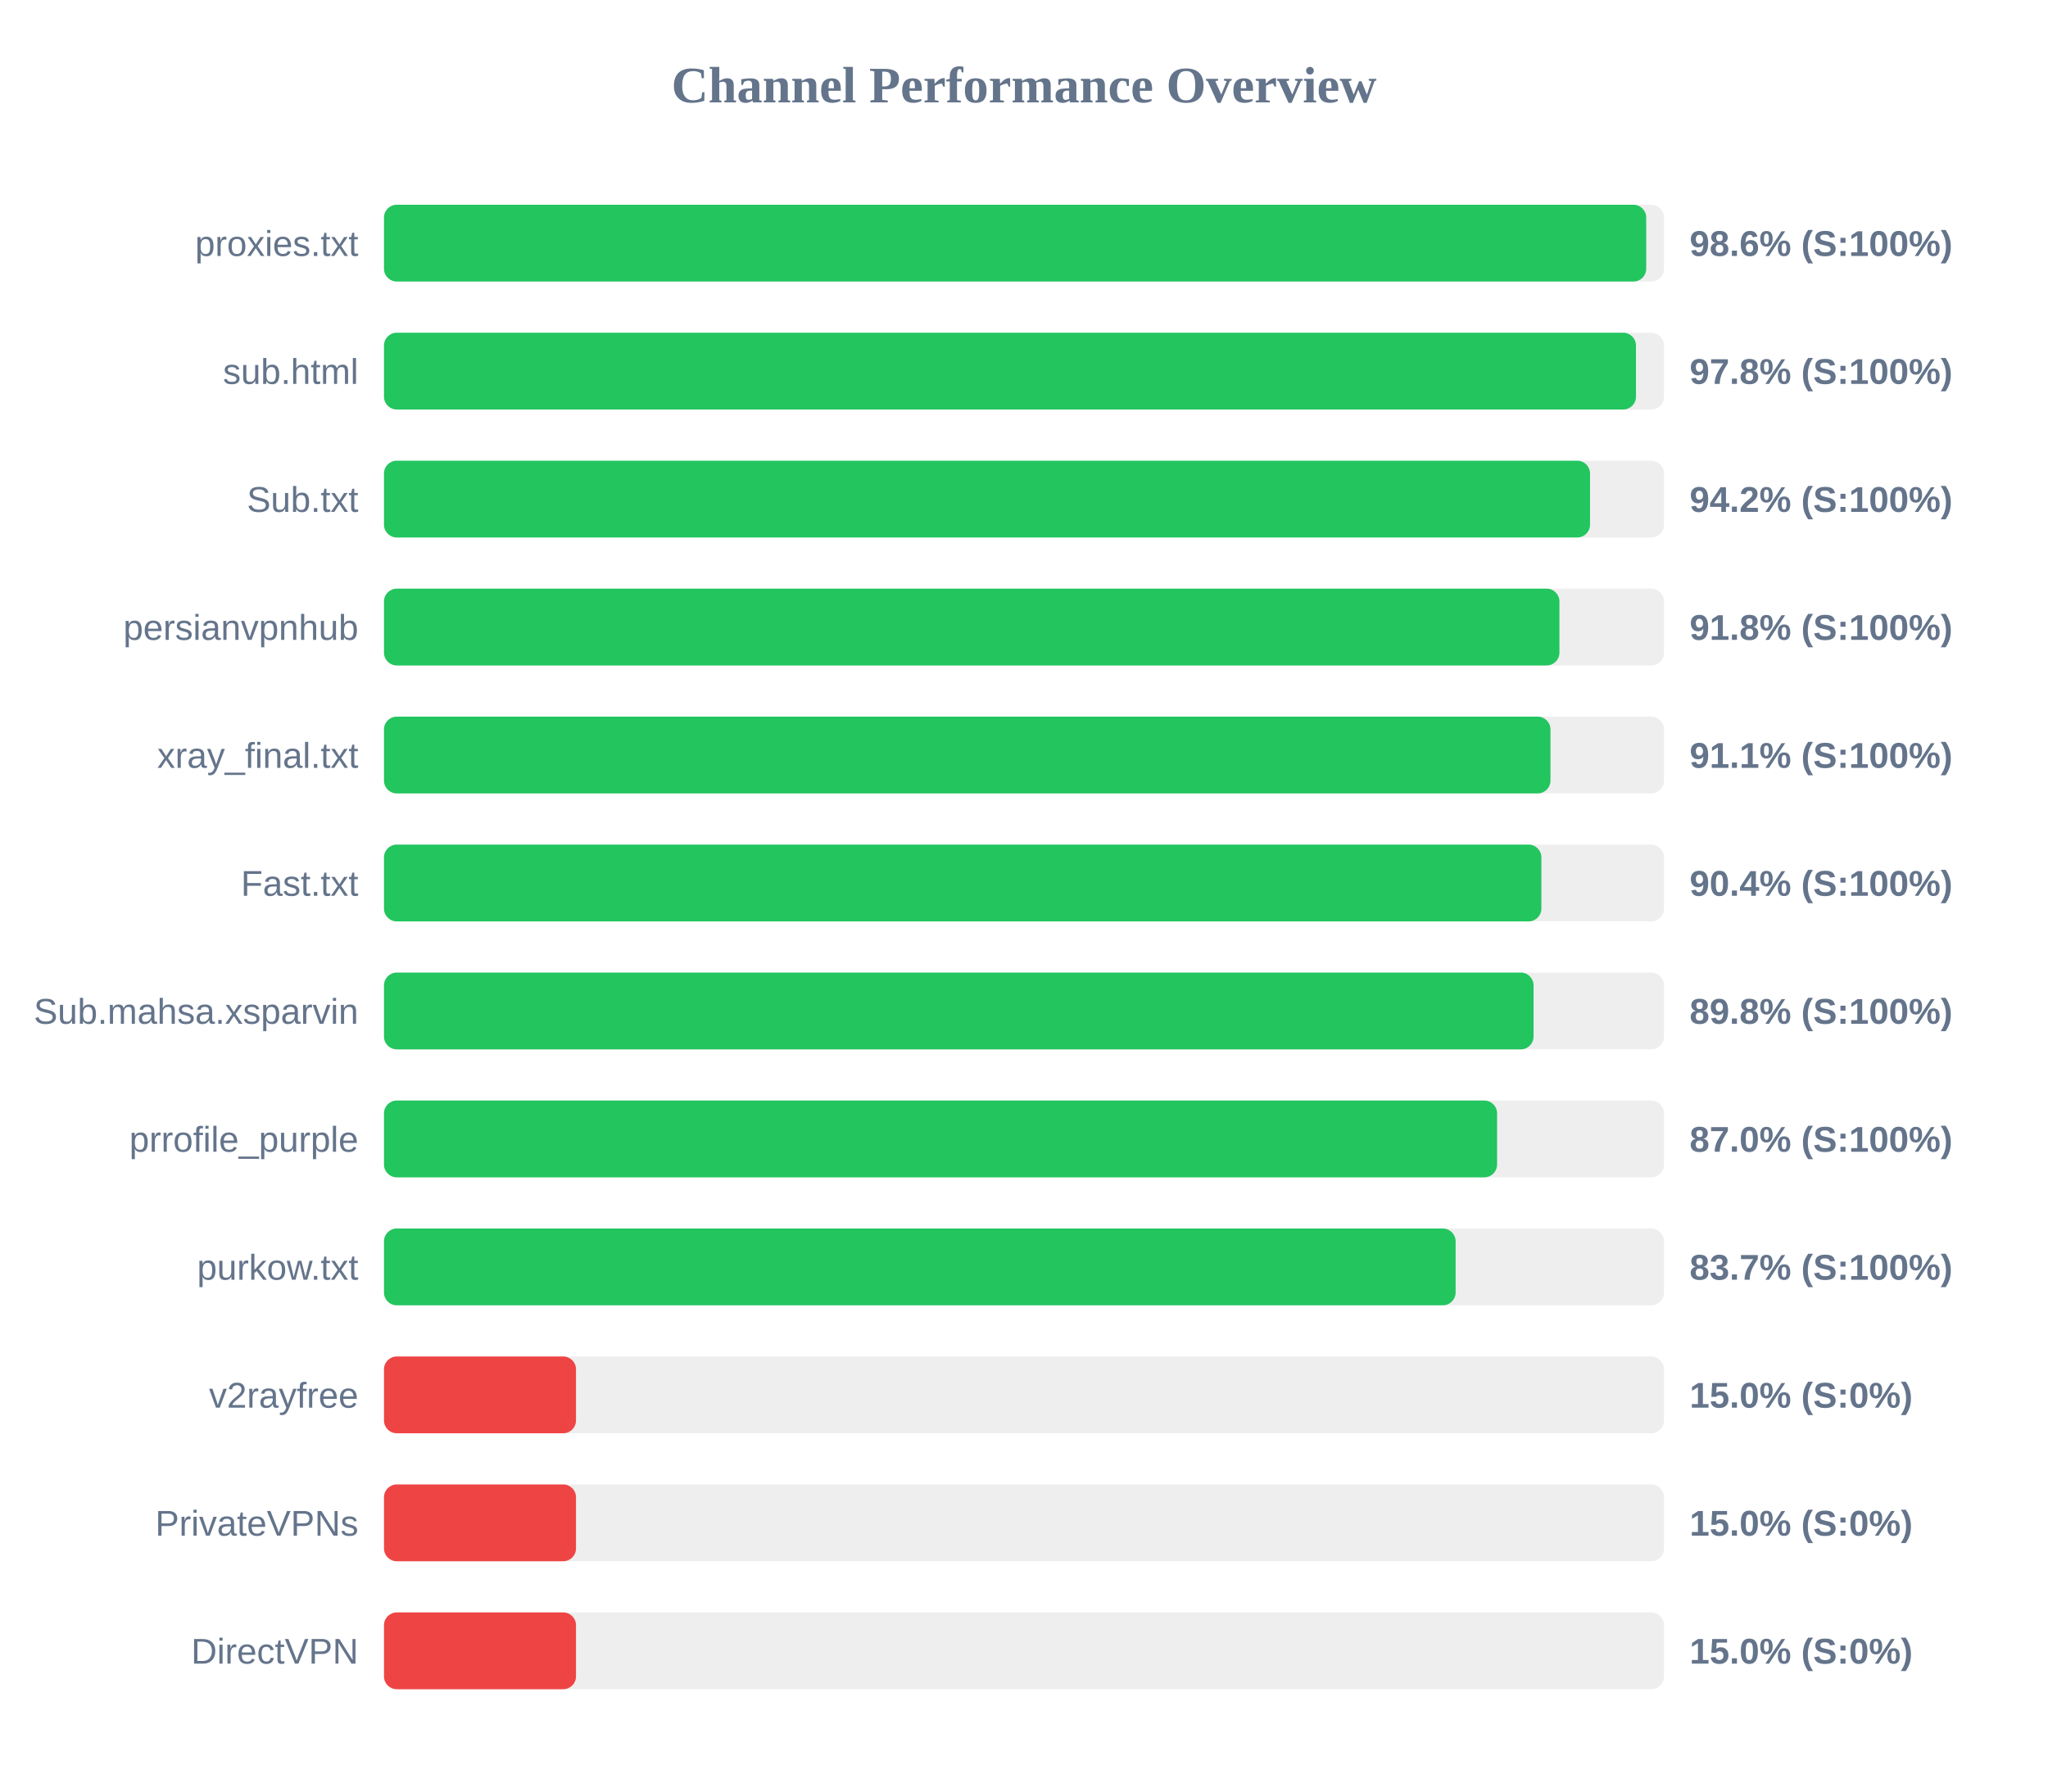
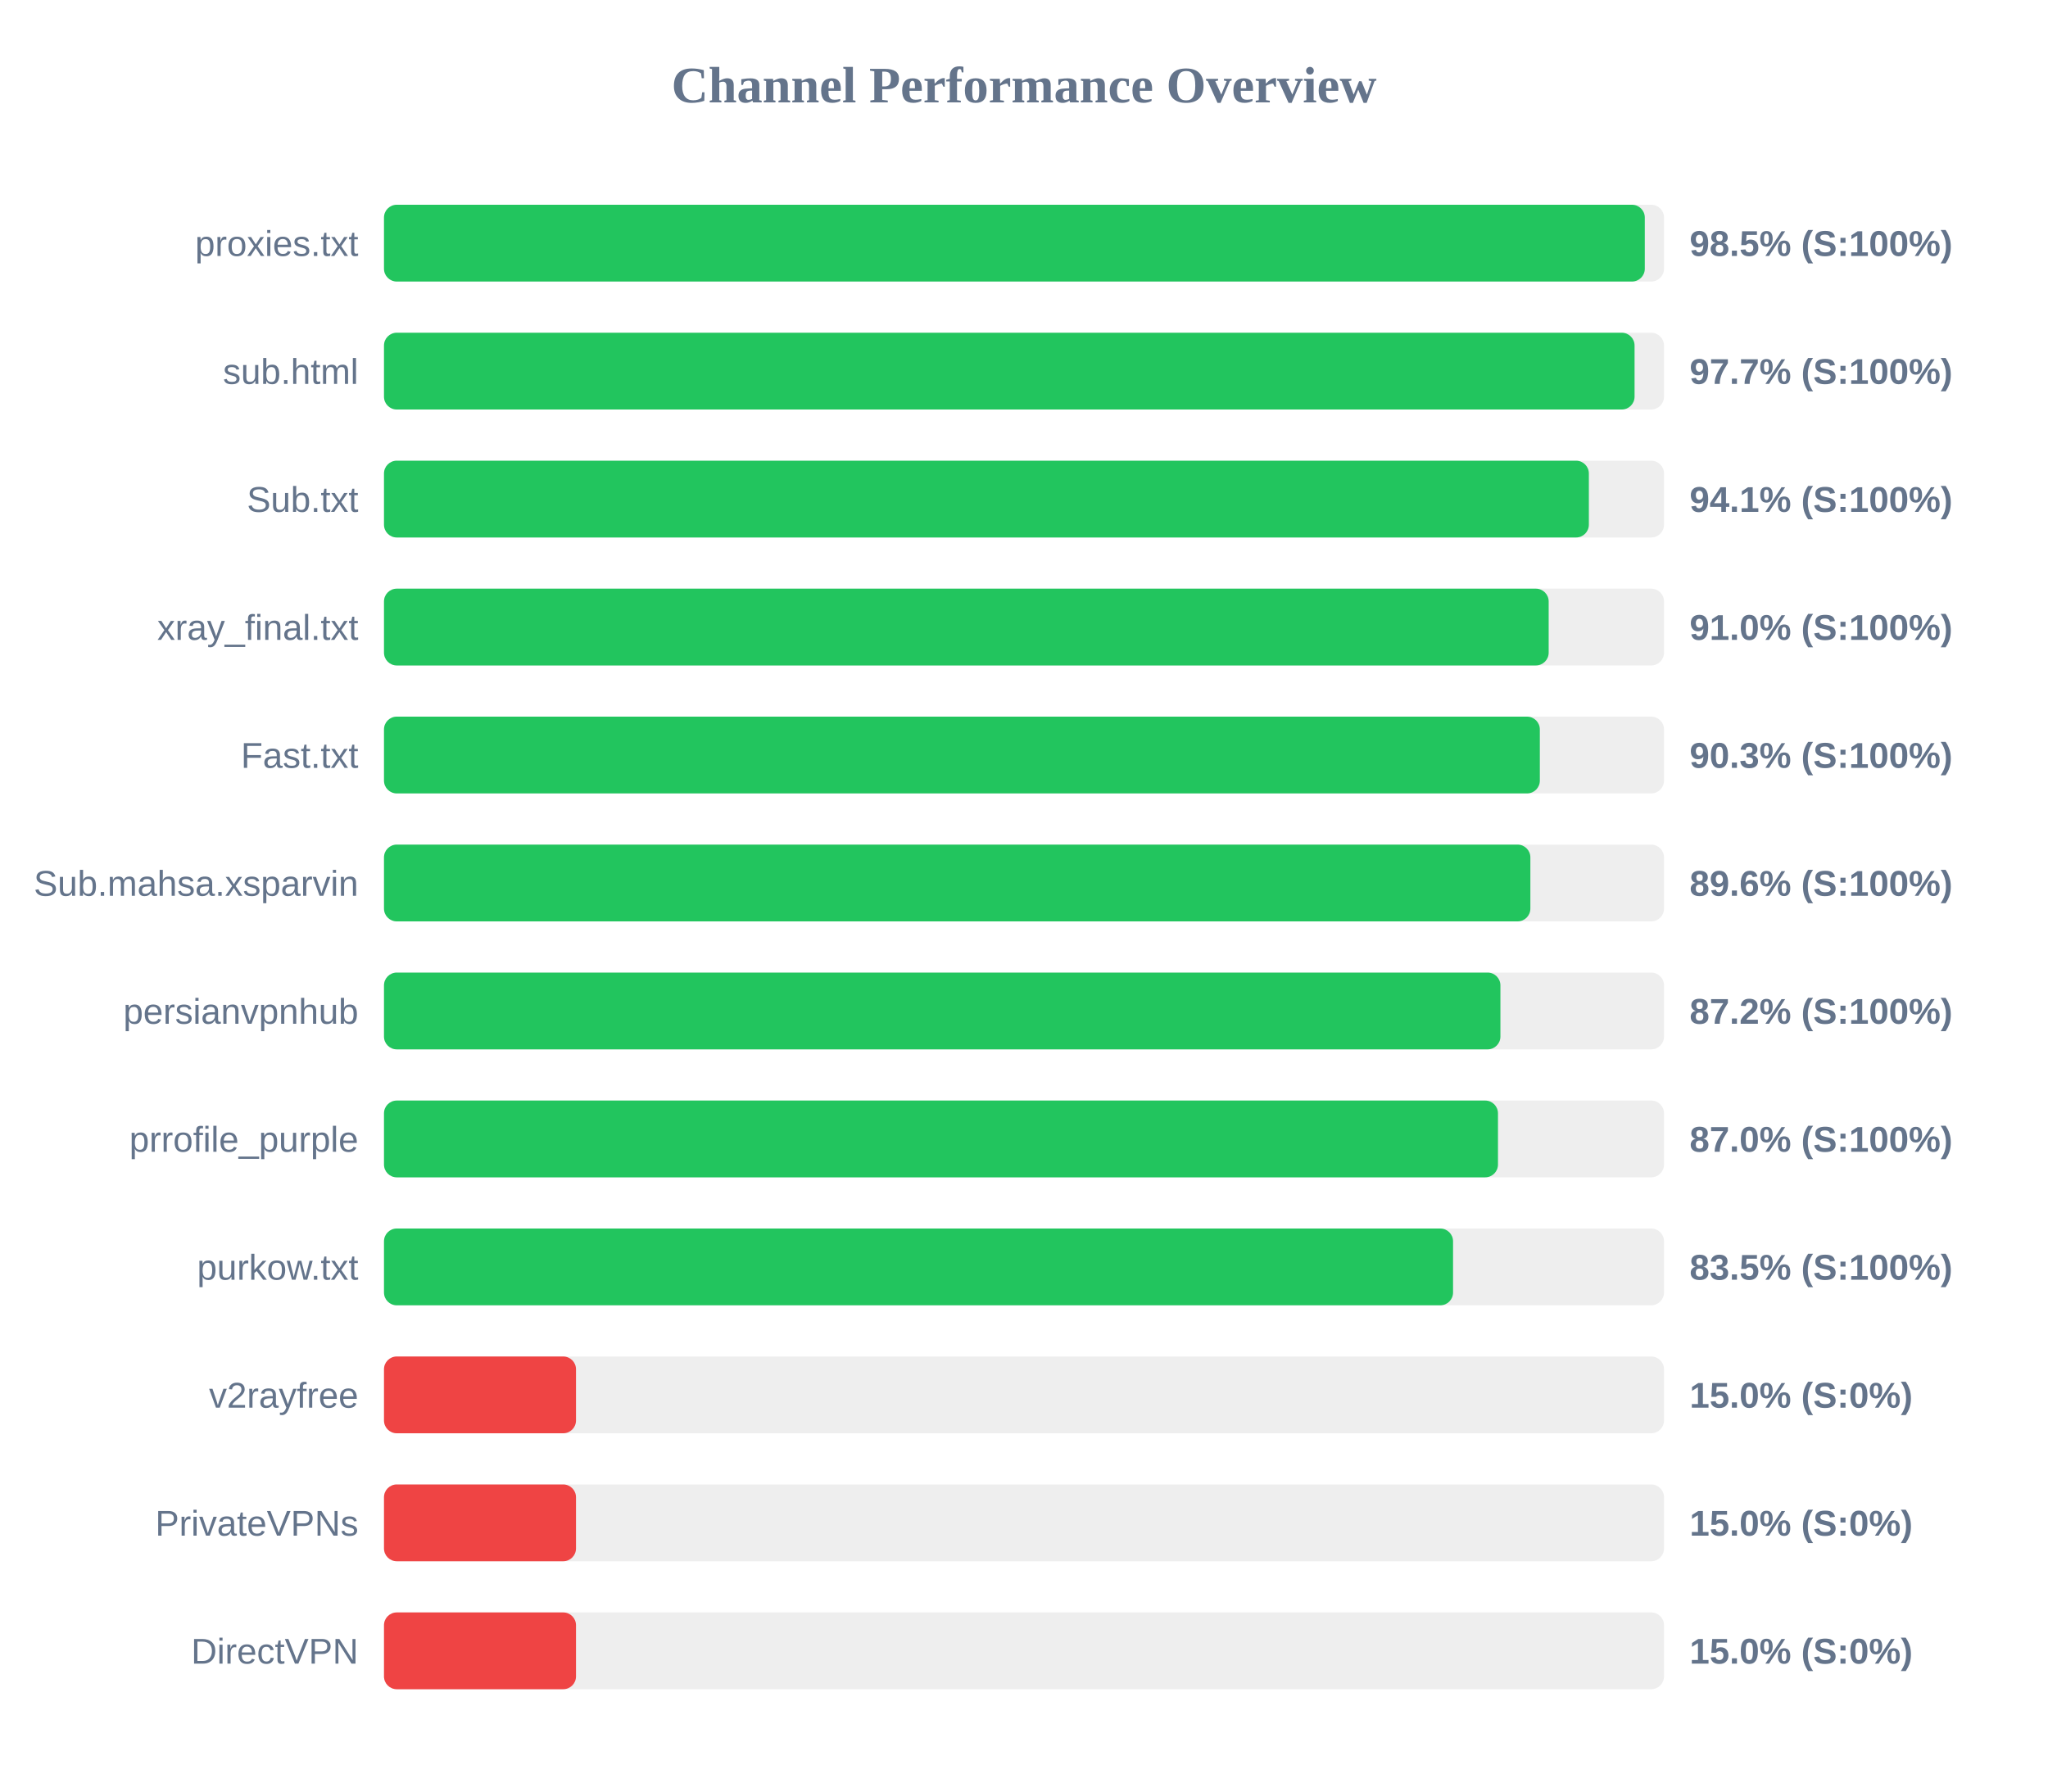
<svg xmlns="http://www.w3.org/2000/svg" width="800" height="700" version="1.1">
  <style>
        .row { font: 14px Arial; fill: #64748b; }
        .score { font: bold 14px Arial; fill: #64748b; }
    </style>
  <text x="400" y="40" text-anchor="middle" font-size="20px" font-weight="bold" fill="#64748b">Channel Performance Overview</text>
  <rect x="150" y="80" width="500" height="30" fill="#eee" rx="5" />
-   <rect x="150" y="80" width="493.05" height="30" fill="#22c55e" rx="5" />
+   <rect x="150" y="80" width="492.5" height="30" fill="#22c55e" rx="5" />
  <text x="140" y="100" text-anchor="end" class="row">proxies.txt</text>
-   <text x="660" y="100" text-anchor="start" class="score">98.6% (S:100%)</text>
+   <text x="660" y="100" text-anchor="start" class="score">98.5% (S:100%)</text>
  <rect x="150" y="130" width="500" height="30" fill="#eee" rx="5" />
-   <rect x="150" y="130" width="489.05" height="30" fill="#22c55e" rx="5" />
+   <rect x="150" y="130" width="488.5" height="30" fill="#22c55e" rx="5" />
  <text x="140" y="150" text-anchor="end" class="row">sub.html</text>
-   <text x="660" y="150" text-anchor="start" class="score">97.8% (S:100%)</text>
+   <text x="660" y="150" text-anchor="start" class="score">97.7% (S:100%)</text>
  <rect x="150" y="180" width="500" height="30" fill="#eee" rx="5" />
-   <rect x="150" y="180" width="471.1" height="30" fill="#22c55e" rx="5" />
+   <rect x="150" y="180" width="470.65" height="30" fill="#22c55e" rx="5" />
  <text x="140" y="200" text-anchor="end" class="row">Sub.txt</text>
-   <text x="660" y="200" text-anchor="start" class="score">94.2% (S:100%)</text>
+   <text x="660" y="200" text-anchor="start" class="score">94.1% (S:100%)</text>
  <rect x="150" y="230" width="500" height="30" fill="#eee" rx="5" />
-   <rect x="150" y="230" width="459.15" height="30" fill="#22c55e" rx="5" />
-   <text x="140" y="250" text-anchor="end" class="row">persianvpnhub</text>
-   <text x="660" y="250" text-anchor="start" class="score">91.8% (S:100%)</text>
+   <rect x="150" y="230" width="454.95" height="30" fill="#22c55e" rx="5" />
+   <text x="140" y="250" text-anchor="end" class="row">xray_final.txt</text>
+   <text x="660" y="250" text-anchor="start" class="score">91.0% (S:100%)</text>
  <rect x="150" y="280" width="500" height="30" fill="#eee" rx="5" />
-   <rect x="150" y="280" width="455.65" height="30" fill="#22c55e" rx="5" />
-   <text x="140" y="300" text-anchor="end" class="row">xray_final.txt</text>
-   <text x="660" y="300" text-anchor="start" class="score">91.1% (S:100%)</text>
+   <rect x="150" y="280" width="451.5" height="30" fill="#22c55e" rx="5" />
+   <text x="140" y="300" text-anchor="end" class="row">Fast.txt</text>
+   <text x="660" y="300" text-anchor="start" class="score">90.3% (S:100%)</text>
  <rect x="150" y="330" width="500" height="30" fill="#eee" rx="5" />
-   <rect x="150" y="330" width="452.1" height="30" fill="#22c55e" rx="5" />
-   <text x="140" y="350" text-anchor="end" class="row">Fast.txt</text>
-   <text x="660" y="350" text-anchor="start" class="score">90.4% (S:100%)</text>
+   <rect x="150" y="330" width="447.8" height="30" fill="#22c55e" rx="5" />
+   <text x="140" y="350" text-anchor="end" class="row">Sub.mahsa.xsparvin</text>
+   <text x="660" y="350" text-anchor="start" class="score">89.6% (S:100%)</text>
  <rect x="150" y="380" width="500" height="30" fill="#eee" rx="5" />
-   <rect x="150" y="380" width="449.05" height="30" fill="#22c55e" rx="5" />
-   <text x="140" y="400" text-anchor="end" class="row">Sub.mahsa.xsparvin</text>
-   <text x="660" y="400" text-anchor="start" class="score">89.8% (S:100%)</text>
+   <rect x="150" y="380" width="436.1" height="30" fill="#22c55e" rx="5" />
+   <text x="140" y="400" text-anchor="end" class="row">persianvpnhub</text>
+   <text x="660" y="400" text-anchor="start" class="score">87.2% (S:100%)</text>
  <rect x="150" y="430" width="500" height="30" fill="#eee" rx="5" />
-   <rect x="150" y="430" width="434.8" height="30" fill="#22c55e" rx="5" />
+   <rect x="150" y="430" width="435.15" height="30" fill="#22c55e" rx="5" />
  <text x="140" y="450" text-anchor="end" class="row">prrofile_purple</text>
  <text x="660" y="450" text-anchor="start" class="score">87.0% (S:100%)</text>
  <rect x="150" y="480" width="500" height="30" fill="#eee" rx="5" />
-   <rect x="150" y="480" width="418.6" height="30" fill="#22c55e" rx="5" />
+   <rect x="150" y="480" width="417.6" height="30" fill="#22c55e" rx="5" />
  <text x="140" y="500" text-anchor="end" class="row">purkow.txt</text>
-   <text x="660" y="500" text-anchor="start" class="score">83.7% (S:100%)</text>
+   <text x="660" y="500" text-anchor="start" class="score">83.5% (S:100%)</text>
  <rect x="150" y="530" width="500" height="30" fill="#eee" rx="5" />
  <rect x="150" y="530" width="75.0" height="30" fill="#ef4444" rx="5" />
  <text x="140" y="550" text-anchor="end" class="row">v2rayfree</text>
  <text x="660" y="550" text-anchor="start" class="score">15.0% (S:0%)</text>
  <rect x="150" y="580" width="500" height="30" fill="#eee" rx="5" />
  <rect x="150" y="580" width="75.0" height="30" fill="#ef4444" rx="5" />
  <text x="140" y="600" text-anchor="end" class="row">PrivateVPNs</text>
  <text x="660" y="600" text-anchor="start" class="score">15.0% (S:0%)</text>
  <rect x="150" y="630" width="500" height="30" fill="#eee" rx="5" />
  <rect x="150" y="630" width="75.0" height="30" fill="#ef4444" rx="5" />
  <text x="140" y="650" text-anchor="end" class="row">DirectVPN</text>
  <text x="660" y="650" text-anchor="start" class="score">15.0% (S:0%)</text>
</svg>
